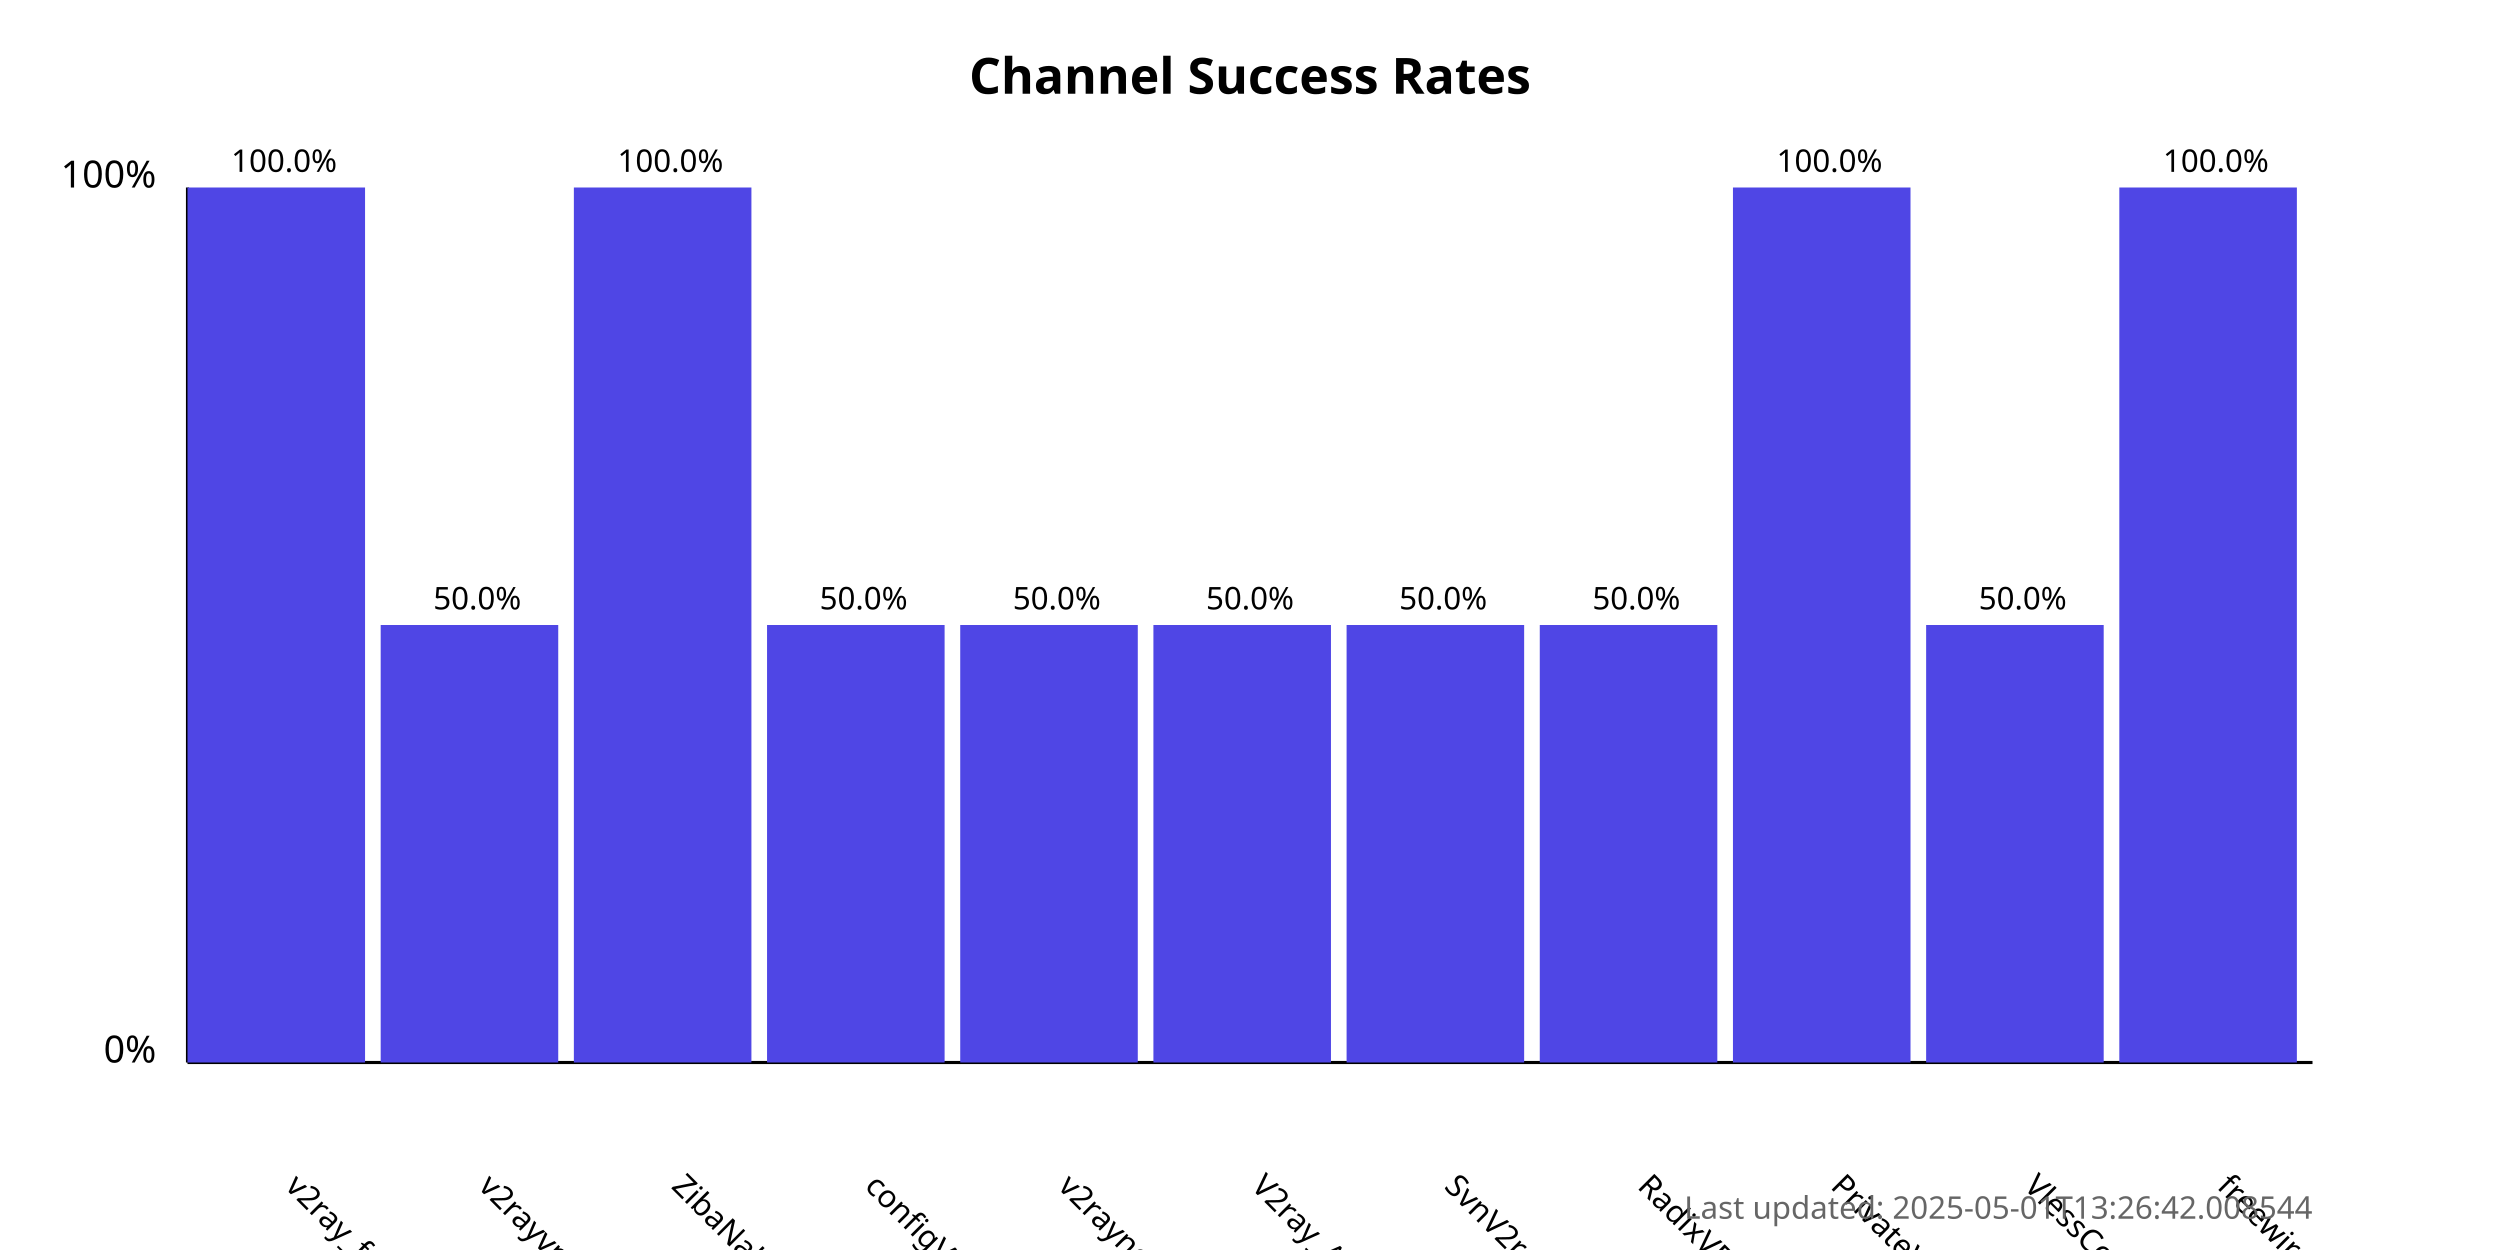
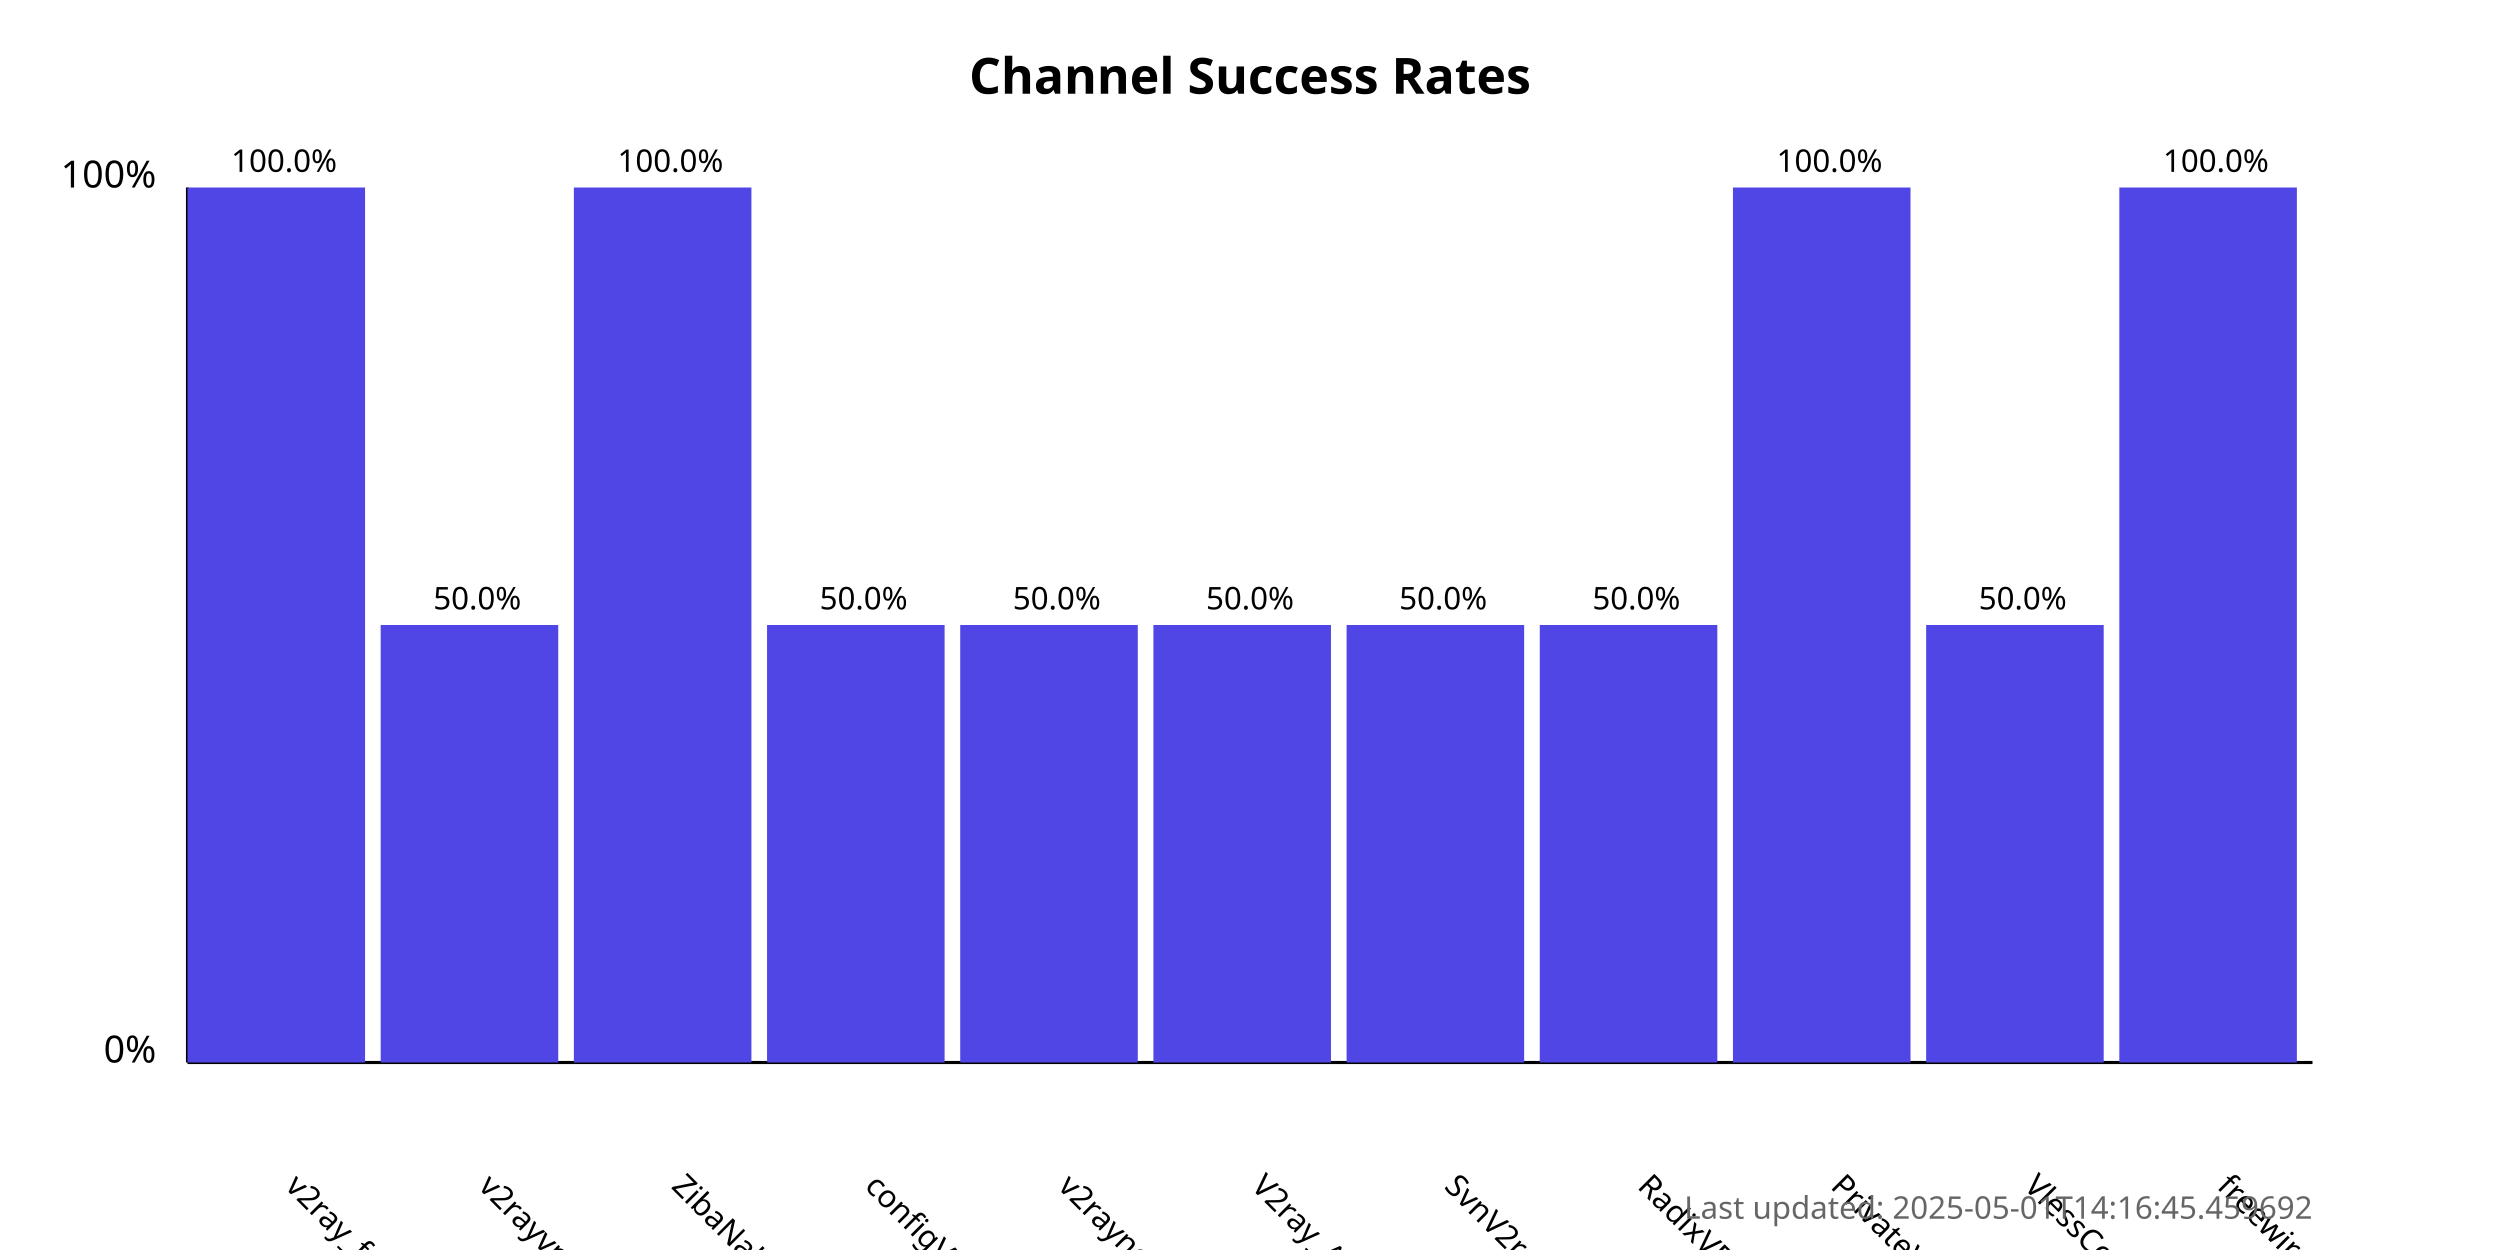
<svg xmlns="http://www.w3.org/2000/svg" width="800" height="400">
  <style>
            .chart-title { font: bold 16px sans-serif; }
            .axis-label { font: 12px sans-serif; }
            .tick-label { font: 10px sans-serif; }
            .bar { fill: #4f46e5; }
            .bar:hover { fill: #6366f1; }
            .timestamp { font: 10px sans-serif; fill: #666; }
        </style>
  <text x="400.0" y="30" text-anchor="middle" class="chart-title">
            Channel Success Rates
        </text>
  <line x1="60" y1="340" x2="60" y2="60" stroke="black" stroke-width="1" />
  <line x1="60" y1="340" x2="740" y2="340" stroke="black" stroke-width="1" />
  <text x="50" y="340" text-anchor="end" class="axis-label">0%</text>
  <text x="50" y="60" text-anchor="end" class="axis-label">100%</text>
  <g>
    <rect x="60" y="60.0" width="56.818" height="280.0" class="bar" />
    <text x="90.909" y="380" transform="rotate(45, 90.90909, 380)" text-anchor="start" class="tick-label">
                v2ray_free_conf
            </text>
    <text x="90.909" y="55.0" text-anchor="middle" class="tick-label">
                100.0%
            </text>
  </g>
  <g>
    <rect x="121.818" y="200.0" width="56.818" height="140.0" class="bar" />
    <text x="152.727" y="380" transform="rotate(45, 152.7273, 380)" text-anchor="start" class="tick-label">
                v2rayvpno
            </text>
    <text x="152.727" y="195.0" text-anchor="middle" class="tick-label">
                50.0%
            </text>
  </g>
  <g>
    <rect x="183.636" y="60.0" width="56.818" height="280.0" class="bar" />
    <text x="214.545" y="380" transform="rotate(45, 214.5455, 380)" text-anchor="start" class="tick-label">
                ZibaNabz
            </text>
    <text x="214.545" y="55.0" text-anchor="middle" class="tick-label">
                100.0%
            </text>
  </g>
  <g>
    <rect x="245.455" y="200.0" width="56.818" height="140.0" class="bar" />
    <text x="276.364" y="380" transform="rotate(45, 276.3636, 380)" text-anchor="start" class="tick-label">
                configV2rayForFree
            </text>
    <text x="276.364" y="195.0" text-anchor="middle" class="tick-label">
                50.0%
            </text>
  </g>
  <g>
    <rect x="307.273" y="200.0" width="56.818" height="140.0" class="bar" />
    <text x="338.182" y="380" transform="rotate(45, 338.1818, 380)" text-anchor="start" class="tick-label">
                v2rayngvpn
            </text>
    <text x="338.182" y="195.0" text-anchor="middle" class="tick-label">
                50.0%
            </text>
  </g>
  <g>
    <rect x="369.091" y="200.0" width="56.818" height="140.0" class="bar" />
    <text x="400.0" y="380" transform="rotate(45, 400.0, 380)" text-anchor="start" class="tick-label">
                V2ray_Alpha
            </text>
    <text x="400.0" y="195.0" text-anchor="middle" class="tick-label">
                50.0%
            </text>
  </g>
  <g>
    <rect x="430.909" y="200.0" width="56.818" height="140.0" class="bar" />
    <text x="461.818" y="380" transform="rotate(45, 461.8182, 380)" text-anchor="start" class="tick-label">
                SvnV2ray
            </text>
    <text x="461.818" y="195.0" text-anchor="middle" class="tick-label">
                50.0%
            </text>
  </g>
  <g>
    <rect x="492.727" y="200.0" width="56.818" height="140.0" class="bar" />
    <text x="523.636" y="380" transform="rotate(45, 523.6364, 380)" text-anchor="start" class="tick-label">
                RadixVPN
            </text>
    <text x="523.636" y="195.0" text-anchor="middle" class="tick-label">
                50.0%
            </text>
  </g>
  <g>
    <rect x="554.545" y="60.0" width="56.818" height="280.0" class="bar" />
    <text x="585.455" y="380" transform="rotate(45, 585.4545, 380)" text-anchor="start" class="tick-label">
                PrivateVPNs
            </text>
    <text x="585.455" y="55.0" text-anchor="middle" class="tick-label">
                100.0%
            </text>
  </g>
  <g>
    <rect x="616.364" y="200.0" width="56.818" height="140.0" class="bar" />
    <text x="647.273" y="380" transform="rotate(45, 647.2727, 380)" text-anchor="start" class="tick-label">
                VlessConfig
            </text>
    <text x="647.273" y="195.0" text-anchor="middle" class="tick-label">
                50.0%
            </text>
  </g>
  <g>
    <rect x="678.182" y="60.0" width="56.818" height="280.0" class="bar" />
    <text x="709.091" y="380" transform="rotate(45, 709.0909, 380)" text-anchor="start" class="tick-label">
                freewireguard
            </text>
    <text x="709.091" y="55.0" text-anchor="middle" class="tick-label">
                100.0%
            </text>
  </g>
  <text x="740" y="390" text-anchor="end" class="timestamp">
-             Last updated: 2025-05-01T13:26:42.008544
+             Last updated: 2025-05-01T14:16:45.459692
        </text>
</svg>
